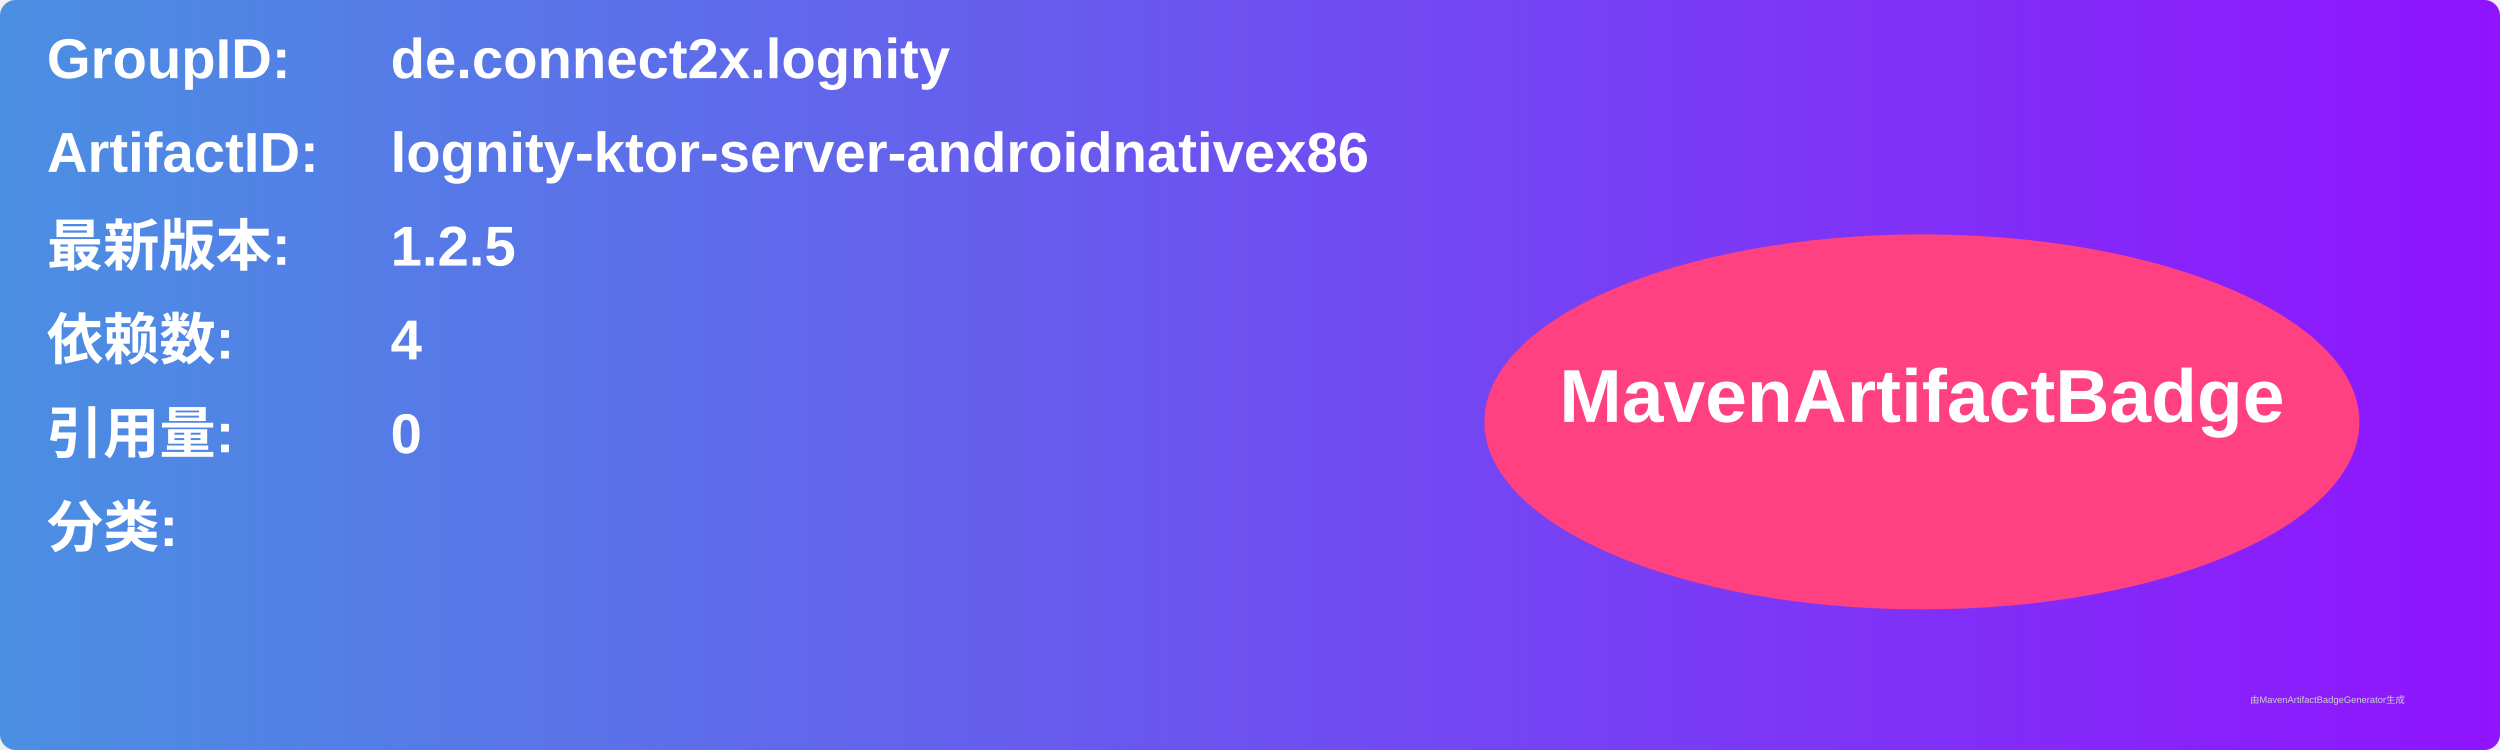
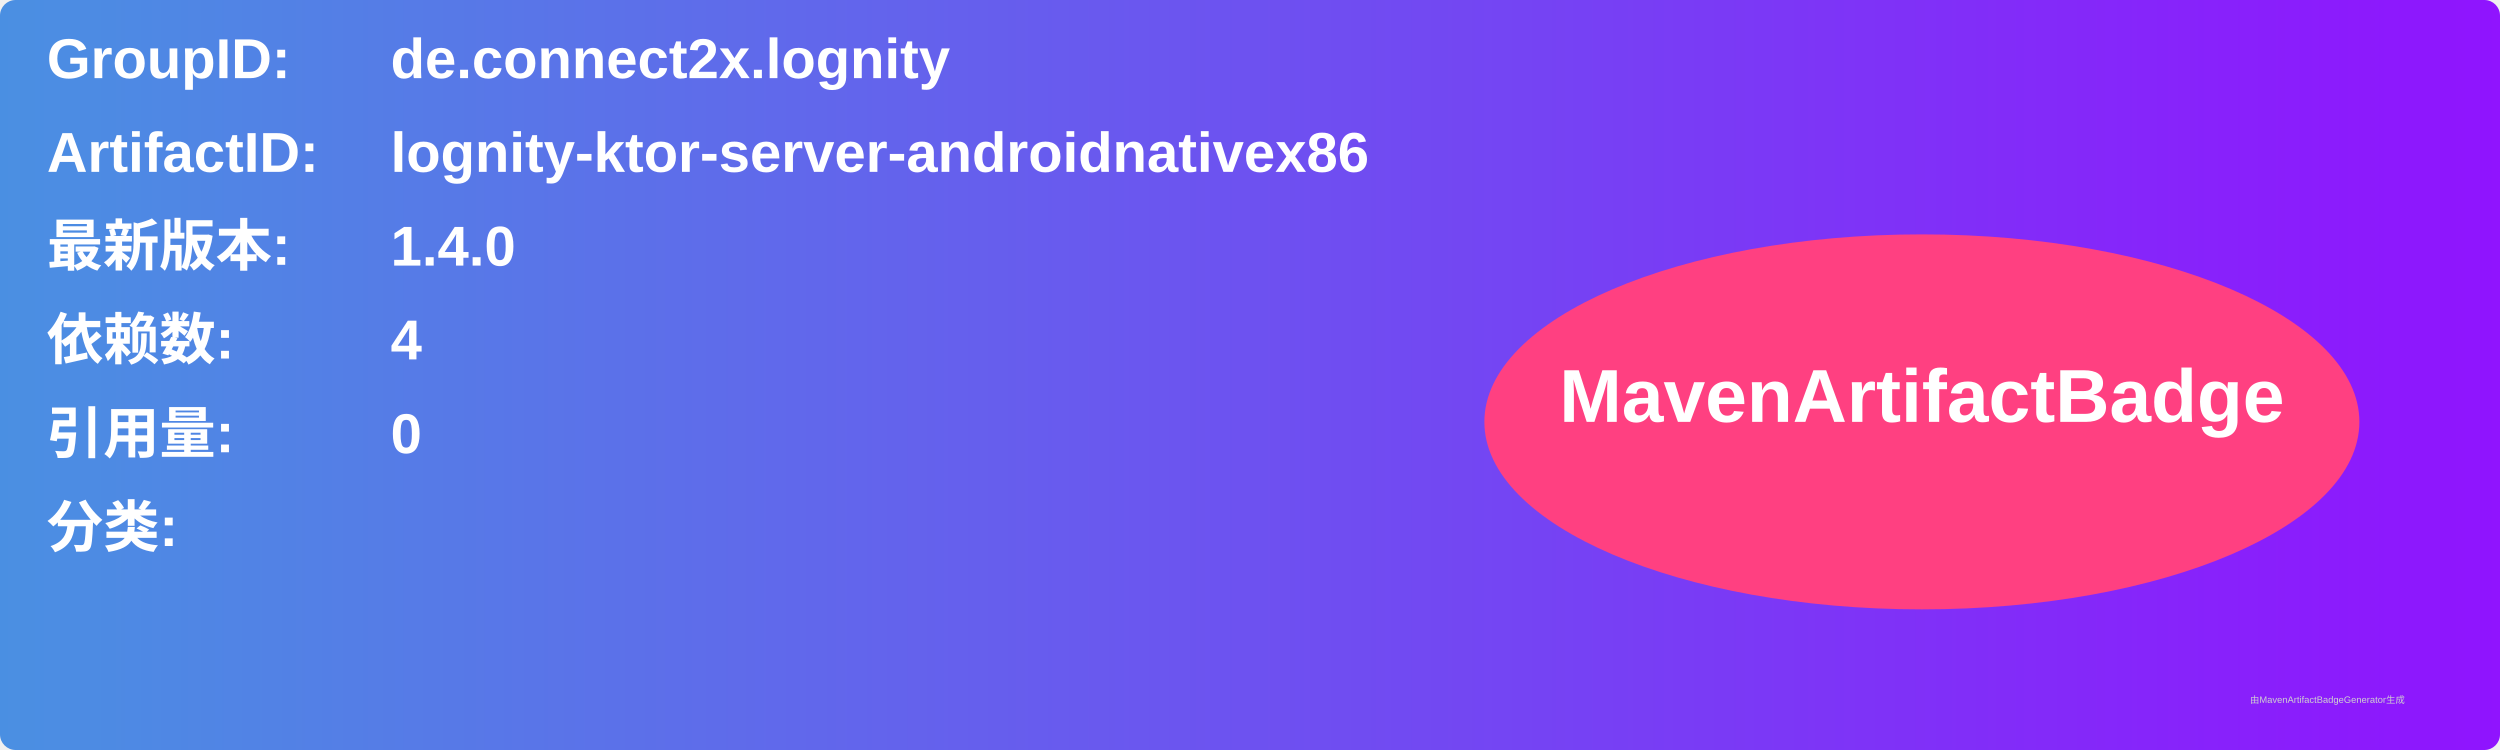
<svg xmlns="http://www.w3.org/2000/svg" width="800" height="240" viewBox="0 0 800 240">
  <linearGradient id="grad" x1="0%" y1="0%" x2="100%" y2="0%">
    <stop offset="0%" stop-color="#4a90e2" />
    <stop offset="100%" stop-color="#9013fe" />
  </linearGradient>
  <rect width="100%" height="100%" rx="5" ry="5" fill="url(#grad)" />
  <g transform="translate(15, 15)">
    <text x="0" y="10" font-family="Arial" font-size="18" fill="white" font-weight="bold" width="260">GroupID:</text>
    <text x="110" y="10" font-family="Arial" font-size="18" fill="white" font-weight="bold" width="460">de.connect2x.lognity</text>
    <text x="0" y="40" font-family="Arial" font-size="18" fill="white" font-weight="bold" width="260">ArtifactID:</text>
    <text x="110" y="40" font-family="Arial" font-size="18" fill="white" font-weight="bold" width="460">lognity-ktor-server-androidnativex86</text>
    <text x="0" y="70" font-family="Arial" font-size="18" fill="white" font-weight="bold">最新版本:</text>
    <text x="110" y="70" font-family="Arial" font-size="18" fill="white" font-weight="bold">
-       <tspan font-weight="bold">1.2.5</tspan>
+       <tspan font-weight="bold">1.4.0</tspan>
    </text>
    <text x="0" y="100" font-family="Arial" font-size="18" fill="white" font-weight="bold">依赖数: </text>
    <text x="110" y="100" font-family="Arial" font-size="18" fill="white">
      <tspan font-weight="bold">4</tspan>
    </text>
    <text x="0" y="130" font-family="Arial" font-size="18" fill="white" font-weight="bold">引用量: </text>
    <text x="110" y="130" font-family="Arial" font-size="18" fill="white">
      <tspan font-weight="bold">0</tspan>
    </text>
    <text x="0" y="160" font-family="Arial" font-size="18" fill="white" font-weight="bold">分类:</text>
    <text x="10" y="190" font-family="Arial" font-size="10" fill="white">
      <tspan font-weight="bold" />
    </text>
    <ellipse cx="600" cy="120" rx="140" ry="60" fill="#ff4081" />
    <text x="600" y="120" text-anchor="middle" font-family="Arial" font-size="24" fill="white" font-weight="bold">MavenArtifactBadge</text>
  </g>
  <text x="720" y="225" font-family="Arial" font-size="3" fill="#d0d0d0">由MavenArtifactBadgeGenerator生成</text>
</svg>
